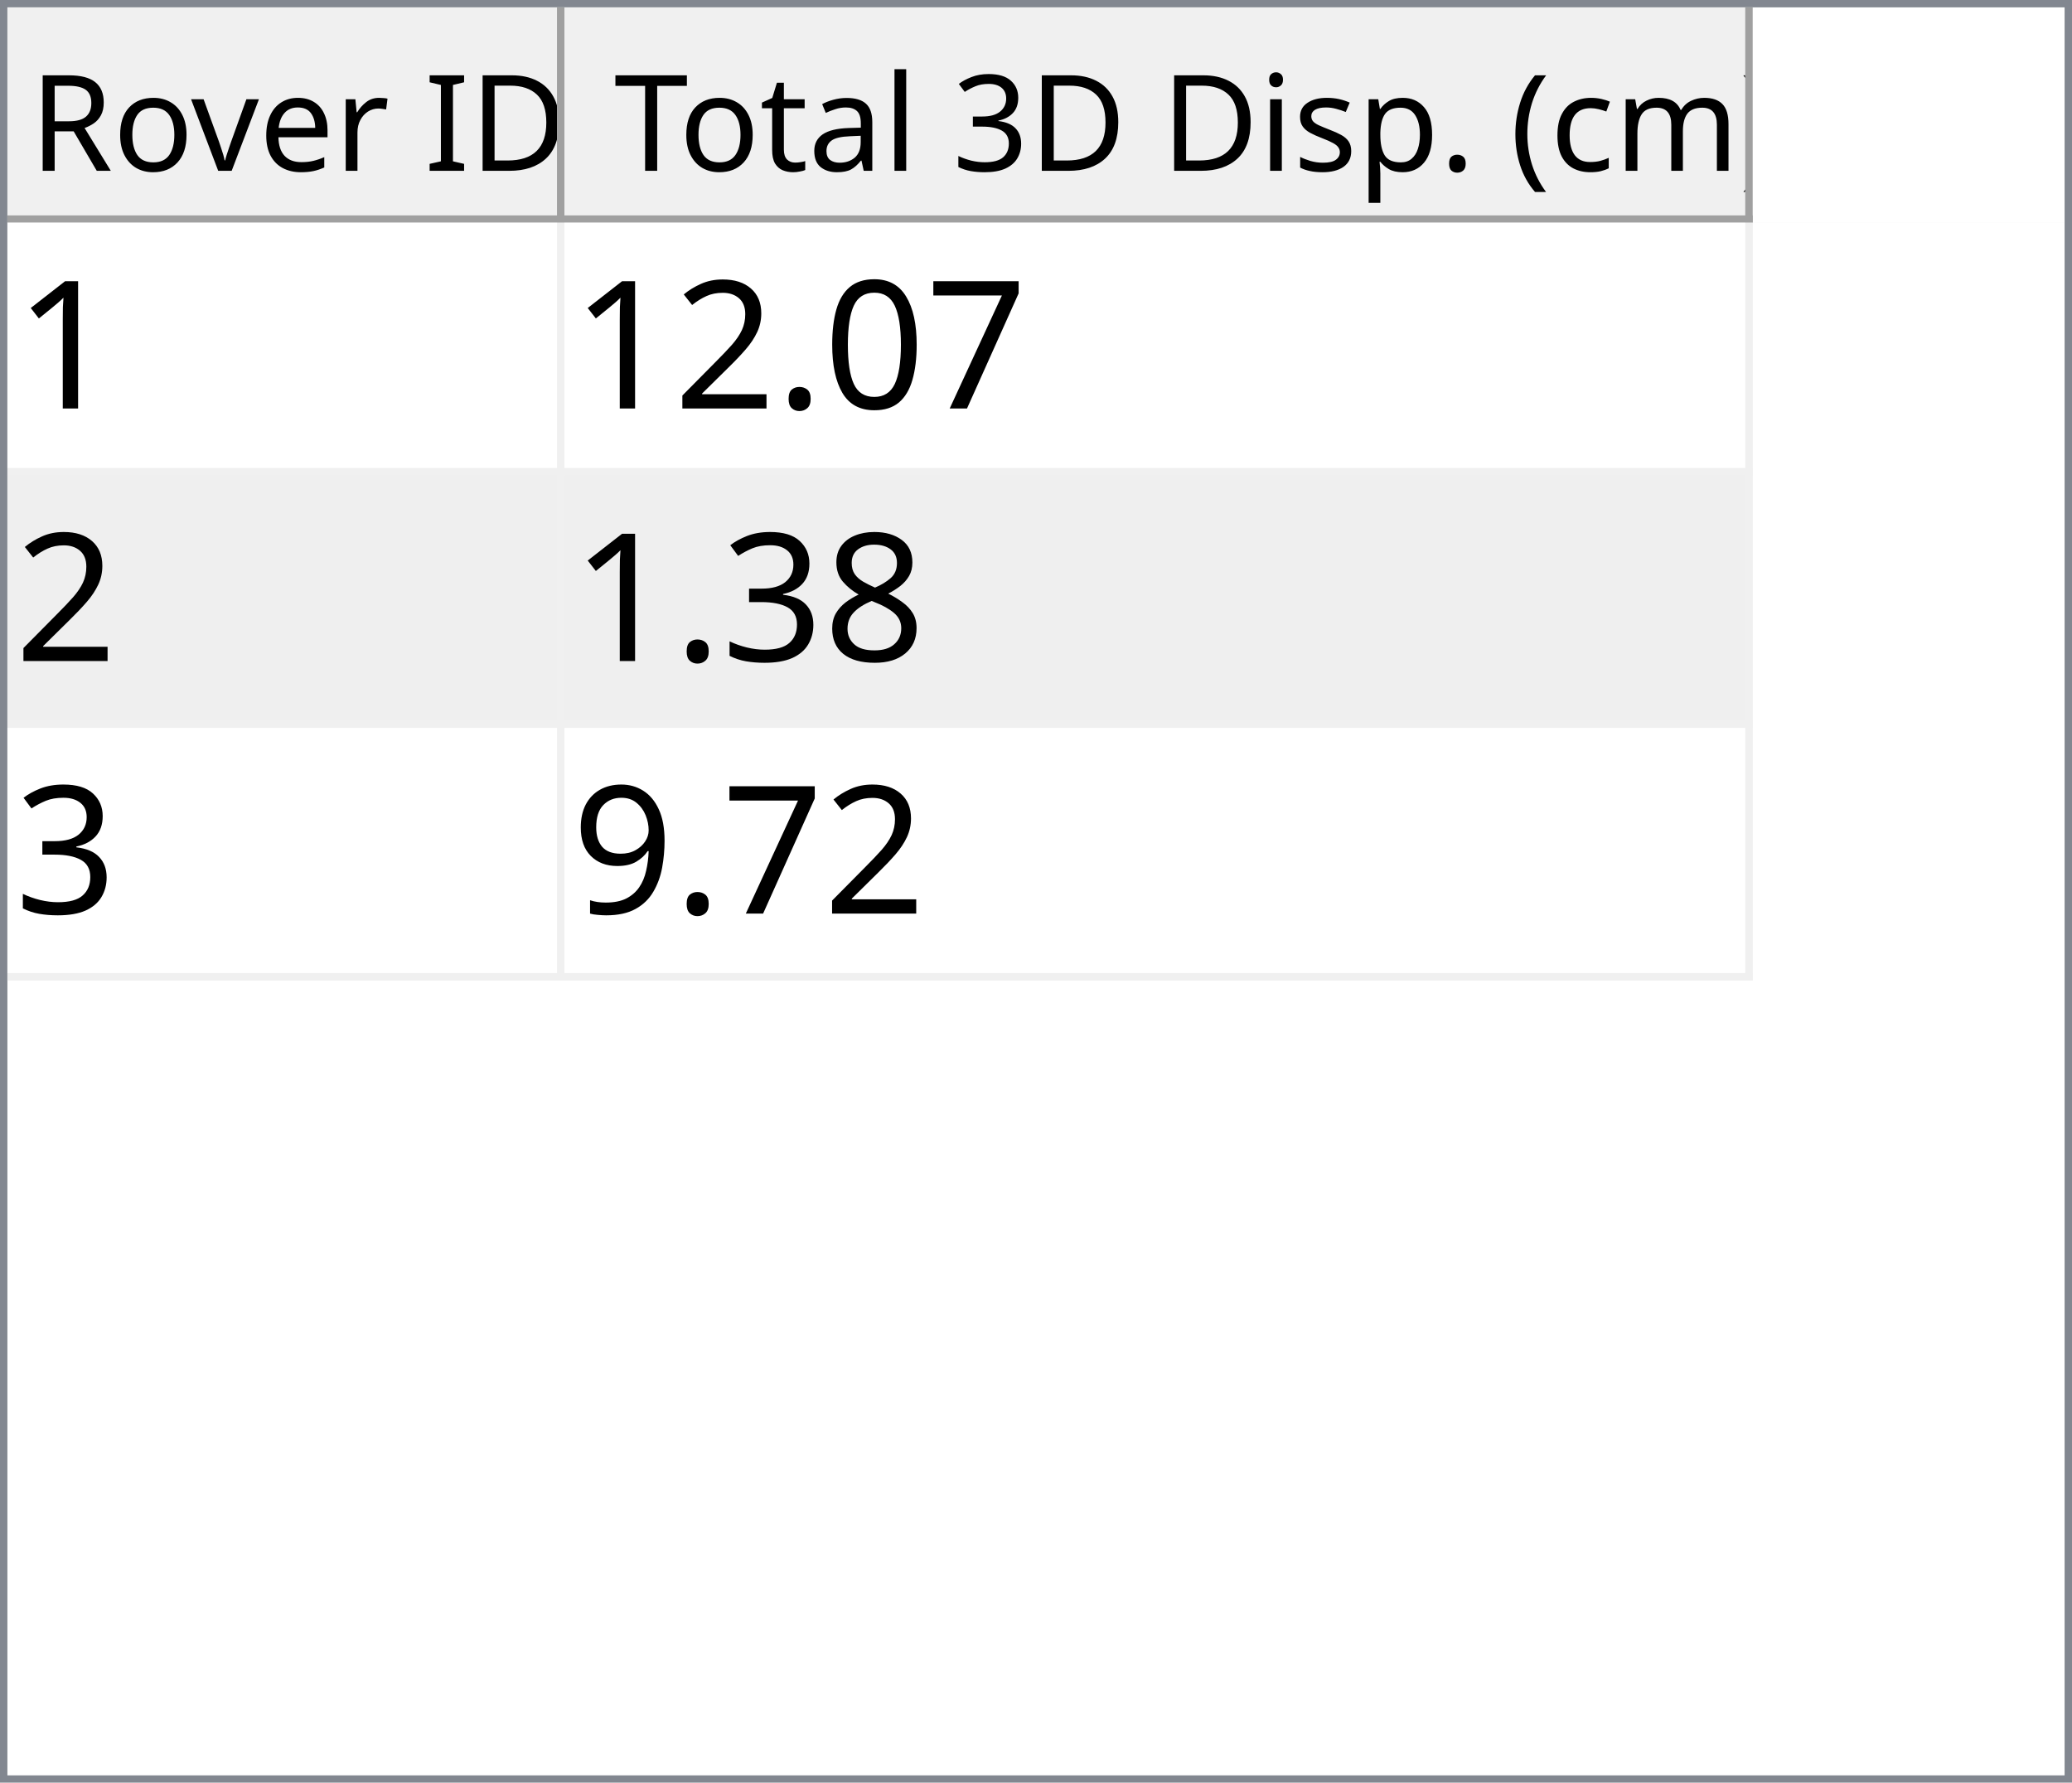
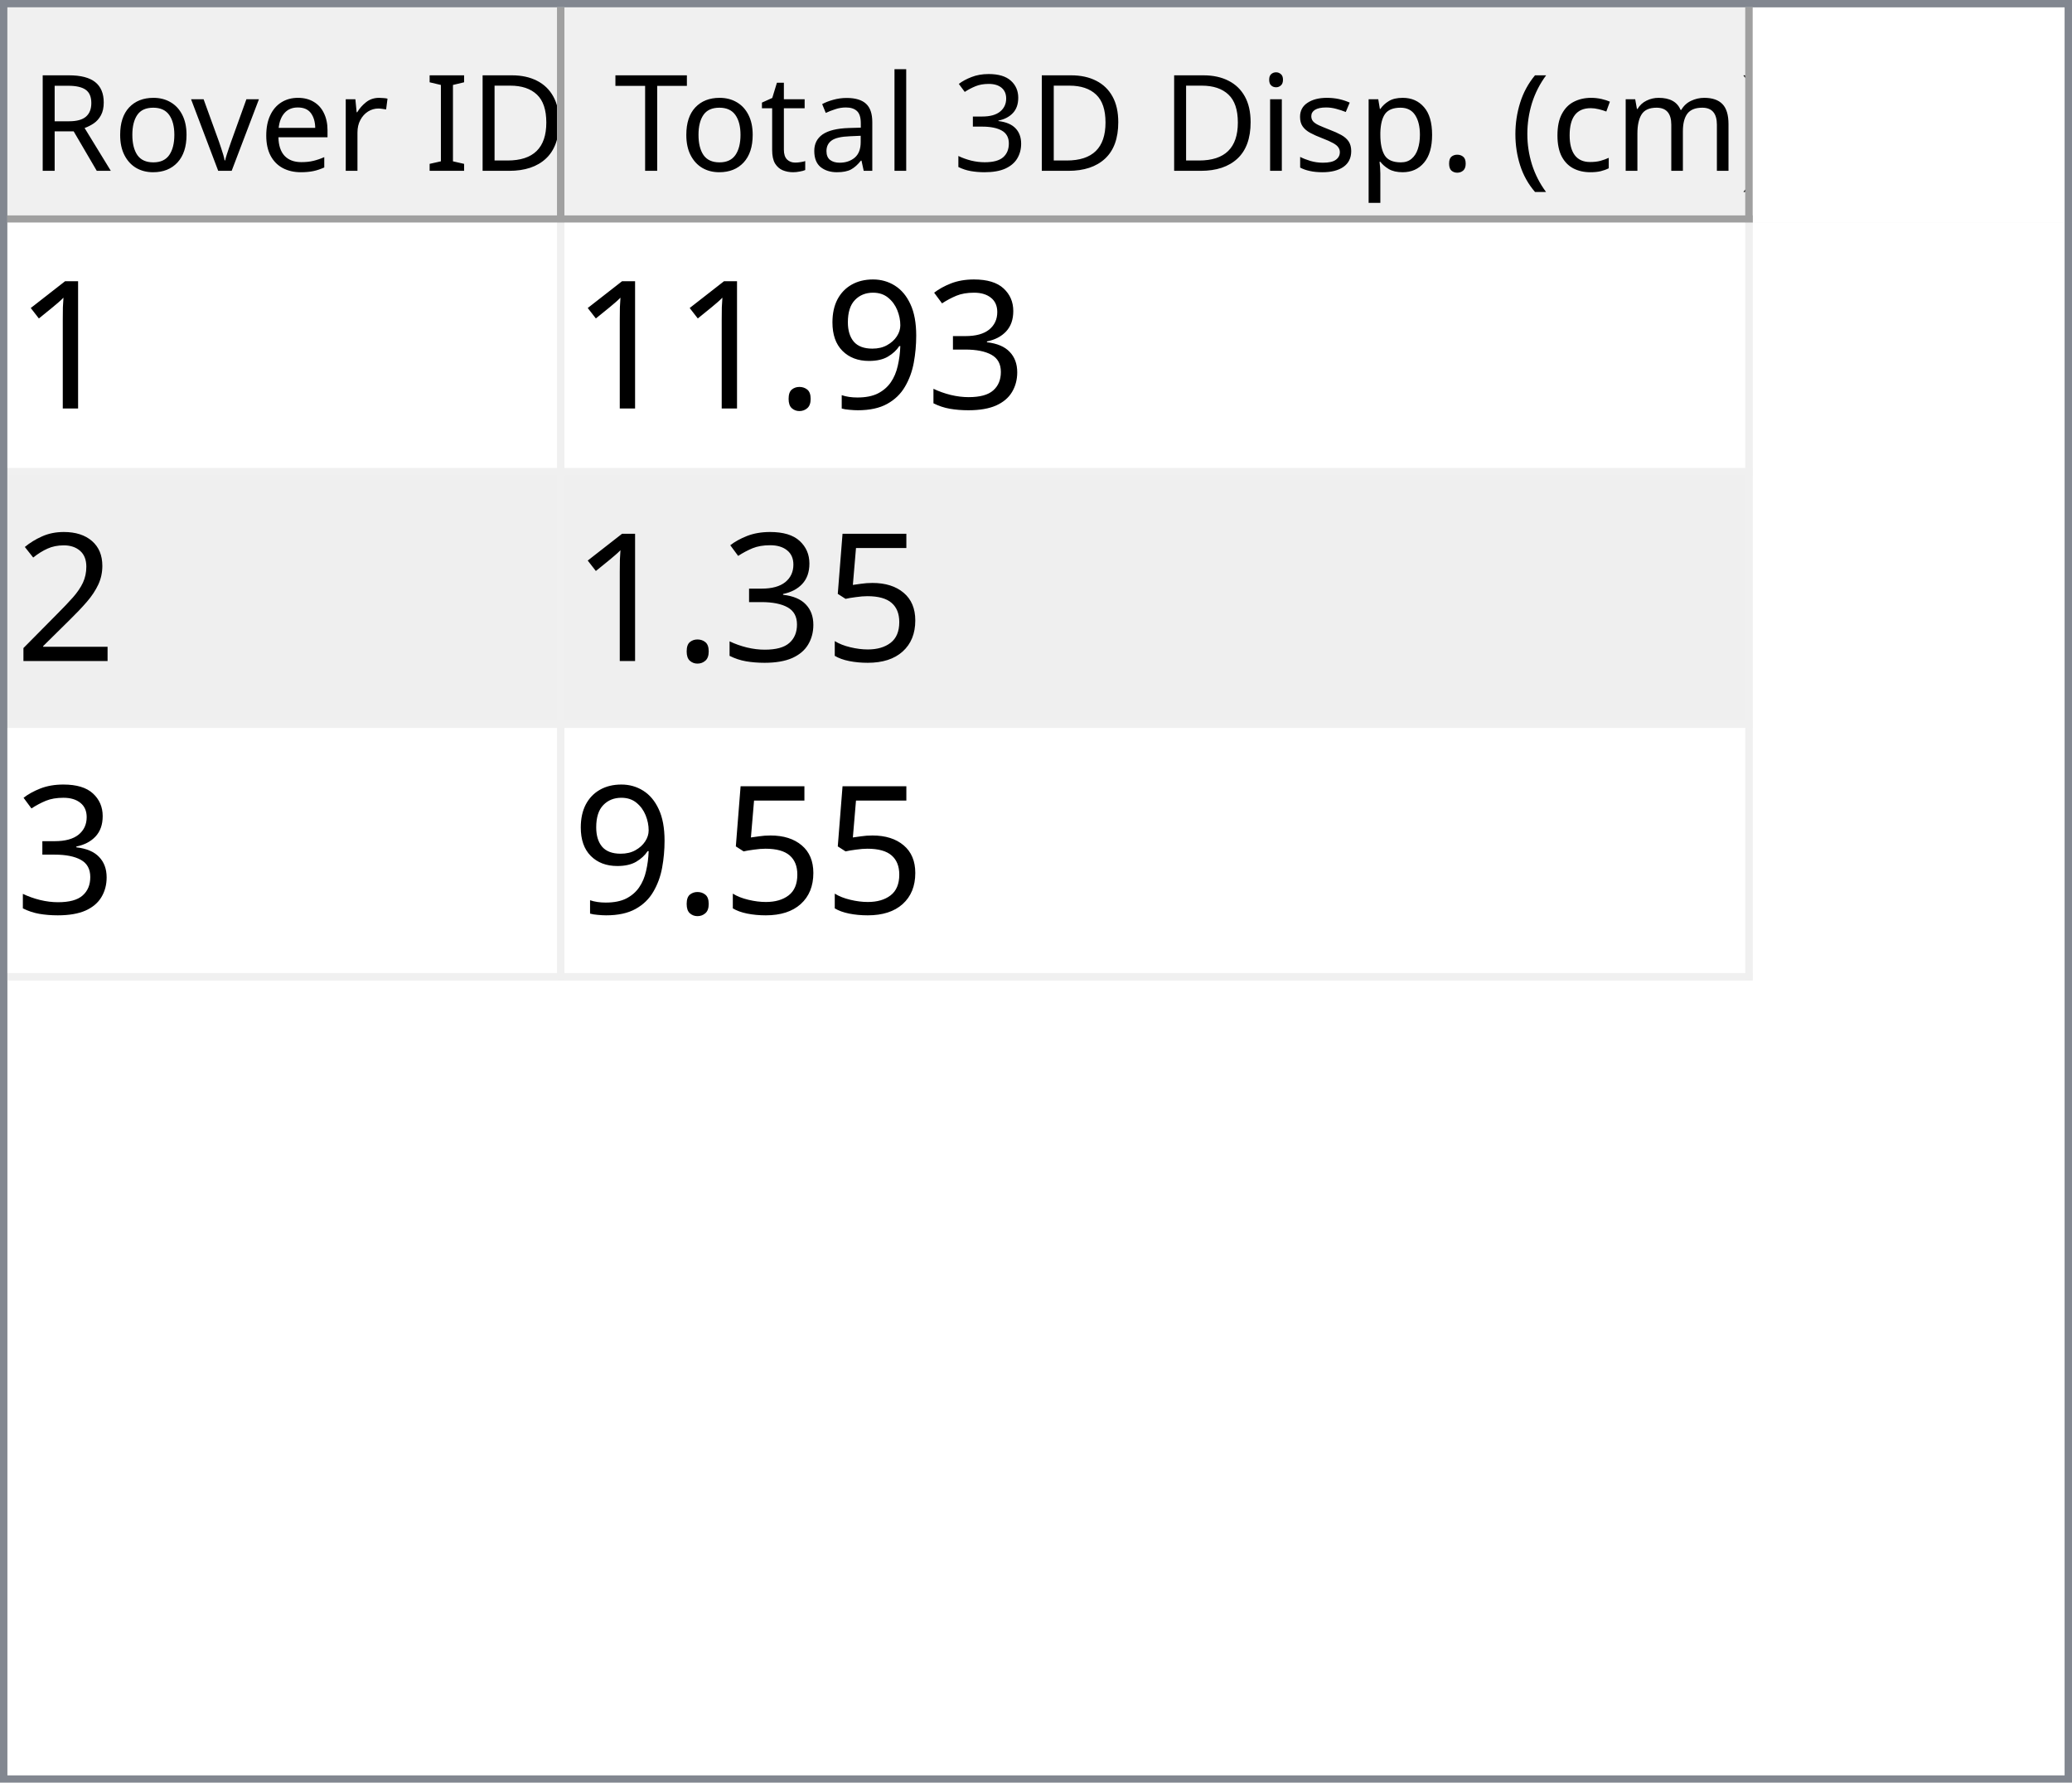
<svg xmlns="http://www.w3.org/2000/svg" style="fill-opacity:1; color-rendering:auto; color-interpolation:auto; text-rendering:auto; stroke:black; stroke-linecap:square; stroke-miterlimit:10; shape-rendering:auto; stroke-opacity:1; fill:black; stroke-dasharray:none; font-weight:normal; stroke-width:1; font-family:'Dialog'; font-style:normal; stroke-linejoin:miter; font-size:12px; stroke-dashoffset:0; image-rendering:auto;" width="279" height="240">
  <defs id="genericDefs" />
  <g>
    <defs id="defs1">
      <clipPath clipPathUnits="userSpaceOnUse" id="clipPath1">
        <path d="M0 0 L279 0 L279 240 L0 240 L0 0 Z" />
      </clipPath>
      <clipPath clipPathUnits="userSpaceOnUse" id="clipPath2">
        <path d="M0 0 L0 240 L279 240 L279 0 Z" />
      </clipPath>
      <clipPath clipPathUnits="userSpaceOnUse" id="clipPath3">
        <path d="M0 0 L0 29 L277 29 L277 0 Z" />
      </clipPath>
      <clipPath clipPathUnits="userSpaceOnUse" id="clipPath4">
        <path d="M0 0 L0 29 L75 29 L75 0 Z" />
      </clipPath>
      <clipPath clipPathUnits="userSpaceOnUse" id="clipPath5">
        <path d="M1 1 L1 28 L74 28 L74 1 Z" />
      </clipPath>
      <clipPath clipPathUnits="userSpaceOnUse" id="clipPath6">
        <path d="M0 0 L0 27 L73 27 L73 0 Z" />
      </clipPath>
      <clipPath clipPathUnits="userSpaceOnUse" id="clipPath7">
        <path d="M-0.5 -0.5 L-0.5 28.5 L74.5 28.5 L74.5 -0.5 Z" />
      </clipPath>
      <clipPath clipPathUnits="userSpaceOnUse" id="clipPath8">
        <path d="M0 0 L0 29 L160 29 L160 0 Z" />
      </clipPath>
      <clipPath clipPathUnits="userSpaceOnUse" id="clipPath9">
        <path d="M1 1 L1 28 L159 28 L159 1 Z" />
      </clipPath>
      <clipPath clipPathUnits="userSpaceOnUse" id="clipPath10">
        <path d="M0 0 L0 27 L158 27 L158 0 Z" />
      </clipPath>
      <clipPath clipPathUnits="userSpaceOnUse" id="clipPath11">
        <path d="M-0.5 -0.5 L-0.5 28.5 L159.5 28.5 L159.5 -0.5 Z" />
      </clipPath>
      <clipPath clipPathUnits="userSpaceOnUse" id="clipPath12">
        <path d="M0 0 L0 209 L277 209 L277 0 Z" />
      </clipPath>
      <clipPath clipPathUnits="userSpaceOnUse" id="clipPath13">
        <path d="M0 0 L0 102 L235 102 L235 0 Z" />
      </clipPath>
      <clipPath clipPathUnits="userSpaceOnUse" id="clipPath14">
        <path d="M-0.5 -0.5 L-0.5 101.5 L234.5 101.5 L234.5 -0.5 Z" />
      </clipPath>
      <clipPath clipPathUnits="userSpaceOnUse" id="clipPath15">
        <path d="M0 0 L0 33 L74 33 L74 0 Z" />
      </clipPath>
      <clipPath clipPathUnits="userSpaceOnUse" id="clipPath16">
        <path d="M0 0 L0 33 L159 33 L159 0 Z" />
      </clipPath>
      <font horiz-adv-x="64.551" id="font1">
        <font-face ascent="107.91" descent="25.098" units-per-em="100" style="font-style:normal; font-family:Segoe UI; font-weight:normal;" />
        <missing-glyph horiz-adv-x="64.551" d="M8.109 0 L8.109 68.266 L56.453 68.266 L56.453 0 L8.109 0 ZM15.328 7.234 L49.219 7.234 L49.219 61.031 L15.328 61.031 L15.328 7.234 Z" />
        <glyph unicode="D" horiz-adv-x="70.117" d="M9.188 0 L9.188 70.016 L28.516 70.016 Q65.531 70.016 65.531 35.891 Q65.531 19.672 55.25 9.836 Q44.969 0 27.734 0 L9.188 0 ZM17.391 62.594 L17.391 7.422 L27.828 7.422 Q41.609 7.422 49.273 14.797 Q56.938 22.172 56.938 35.688 Q56.938 62.594 28.328 62.594 L17.391 62.594 Z" />
        <glyph unicode="I" horiz-adv-x="26.611" d="M17.391 0 L9.188 0 L9.188 70.016 L17.391 70.016 L17.391 0 Z" />
        <glyph unicode=" " horiz-adv-x="27.393" d="" />
        <glyph unicode="r" horiz-adv-x="34.766" d="M34.188 41.891 Q32.078 43.5 28.125 43.5 Q23 43.5 19.555 38.672 Q16.109 33.844 16.109 25.484 L16.109 0 L8.109 0 L8.109 50 L16.109 50 L16.109 39.703 L16.312 39.703 Q18.016 44.969 21.531 47.922 Q25.047 50.875 29.391 50.875 Q32.516 50.875 34.188 50.203 L34.188 41.891 Z" />
        <glyph unicode="e" horiz-adv-x="52.295" d="M48.297 23 L12.984 23 Q13.188 14.656 17.484 10.109 Q21.781 5.562 29.297 5.562 Q37.75 5.562 44.828 11.141 L44.828 3.609 Q38.234 -1.172 27.391 -1.172 Q16.797 -1.172 10.742 5.641 Q4.688 12.453 4.688 24.812 Q4.688 36.469 11.305 43.82 Q17.922 51.172 27.734 51.172 Q37.547 51.172 42.922 44.828 Q48.297 38.484 48.297 27.203 L48.297 23 ZM40.094 29.781 Q40.047 36.719 36.75 40.578 Q33.453 44.438 27.594 44.438 Q21.922 44.438 17.969 40.383 Q14.016 36.328 13.094 29.781 L40.094 29.781 Z" />
        <glyph unicode="v" horiz-adv-x="47.9" d="M47.406 50 L27.484 0 L19.625 0 L0.688 50 L9.469 50 L22.172 13.672 Q23.578 9.672 23.922 6.688 L24.125 6.688 Q24.609 10.453 25.688 13.484 L38.969 50 L47.406 50 Z" />
        <glyph unicode="o" horiz-adv-x="58.594" d="M29 -1.172 Q17.922 -1.172 11.305 5.836 Q4.688 12.844 4.688 24.422 Q4.688 37.016 11.57 44.094 Q18.453 51.172 30.172 51.172 Q41.359 51.172 47.633 44.289 Q53.906 37.406 53.906 25.203 Q53.906 13.234 47.141 6.031 Q40.375 -1.172 29 -1.172 ZM29.594 44.438 Q21.875 44.438 17.383 39.188 Q12.891 33.938 12.891 24.703 Q12.891 15.828 17.43 10.695 Q21.969 5.562 29.594 5.562 Q37.359 5.562 41.531 10.594 Q45.703 15.625 45.703 24.906 Q45.703 34.281 41.531 39.359 Q37.359 44.438 29.594 44.438 Z" />
        <glyph unicode="R" horiz-adv-x="59.814" d="M59.375 0 L49.609 0 L37.891 19.625 Q36.281 22.359 34.766 24.289 Q33.25 26.219 31.664 27.438 Q30.078 28.656 28.25 29.219 Q26.422 29.781 24.125 29.781 L17.391 29.781 L17.391 0 L9.188 0 L9.188 70.016 L30.078 70.016 Q34.672 70.016 38.555 68.867 Q42.438 67.719 45.289 65.375 Q48.141 63.031 49.758 59.547 Q51.375 56.062 51.375 51.375 Q51.375 47.703 50.273 44.656 Q49.172 41.609 47.148 39.211 Q45.125 36.812 42.266 35.133 Q39.406 33.453 35.844 32.516 L35.844 32.328 Q37.594 31.547 38.891 30.547 Q40.188 29.547 41.359 28.18 Q42.531 26.812 43.68 25.078 Q44.828 23.344 46.234 21.047 L59.375 0 ZM17.391 62.594 L17.391 37.203 L28.516 37.203 Q31.594 37.203 34.203 38.133 Q36.812 39.062 38.719 40.797 Q40.625 42.531 41.703 45.047 Q42.781 47.562 42.781 50.688 Q42.781 56.297 39.141 59.445 Q35.5 62.594 28.609 62.594 L17.391 62.594 Z" />
        <glyph unicode=")" horiz-adv-x="30.176" d="M8.297 -15.922 L1.172 -15.922 Q16.406 2.344 16.406 26.812 Q16.406 51.469 1.078 70.016 L8.297 70.016 Q23.531 52.156 23.531 26.703 Q23.531 1.375 8.297 -15.922 Z" />
        <glyph unicode="m" horiz-adv-x="86.133" d="M79.109 0 L71.094 0 L71.094 28.719 Q71.094 37.016 68.531 40.727 Q65.969 44.438 59.906 44.438 Q54.781 44.438 51.195 39.75 Q47.609 35.062 47.609 28.516 L47.609 0 L39.594 0 L39.594 29.688 Q39.594 44.438 28.219 44.438 Q22.953 44.438 19.531 40.016 Q16.109 35.594 16.109 28.516 L16.109 0 L8.109 0 L8.109 50 L16.109 50 L16.109 42.094 L16.312 42.094 Q21.625 51.172 31.844 51.172 Q36.969 51.172 40.773 48.312 Q44.578 45.453 46 40.828 Q51.562 51.172 62.594 51.172 Q79.109 51.172 79.109 30.812 L79.109 0 Z" />
        <glyph unicode="c" horiz-adv-x="46.191" d="M42.188 2.297 Q36.422 -1.172 28.516 -1.172 Q17.828 -1.172 11.258 5.789 Q4.688 12.75 4.688 23.828 Q4.688 36.188 11.766 43.68 Q18.844 51.172 30.672 51.172 Q37.25 51.172 42.281 48.734 L42.281 40.531 Q36.719 44.438 30.375 44.438 Q22.703 44.438 17.797 38.945 Q12.891 33.453 12.891 24.516 Q12.891 15.719 17.508 10.641 Q22.125 5.562 29.891 5.562 Q36.422 5.562 42.188 9.906 L42.188 2.297 Z" />
        <glyph unicode="(" horiz-adv-x="30.176" d="M29.109 -15.922 L21.969 -15.922 Q6.844 1.375 6.844 26.703 Q6.844 52.156 21.969 70.016 L29.203 70.016 Q13.875 51.469 13.875 26.812 Q13.875 2.344 29.109 -15.922 Z" />
        <glyph unicode="." horiz-adv-x="21.68" d="M10.891 -1.078 Q8.641 -1.078 7.055 0.539 Q5.469 2.156 5.469 4.391 Q5.469 6.641 7.055 8.273 Q8.641 9.906 10.891 9.906 Q13.188 9.906 14.797 8.273 Q16.406 6.641 16.406 4.391 Q16.406 2.156 14.797 0.539 Q13.188 -1.078 10.891 -1.078 Z" />
        <glyph unicode="p" horiz-adv-x="58.789" d="M16.312 7.234 L16.109 7.234 L16.109 -23 L8.109 -23 L8.109 50 L16.109 50 L16.109 41.219 L16.312 41.219 Q22.219 51.172 33.594 51.172 Q43.266 51.172 48.688 44.461 Q54.109 37.75 54.109 26.469 Q54.109 13.922 48 6.375 Q41.891 -1.172 31.297 -1.172 Q21.578 -1.172 16.312 7.234 ZM16.109 27.391 L16.109 20.406 Q16.109 14.203 20.141 9.883 Q24.172 5.562 30.375 5.562 Q37.641 5.562 41.773 11.133 Q45.906 16.703 45.906 26.609 Q45.906 34.969 42.047 39.703 Q38.188 44.438 31.594 44.438 Q24.609 44.438 20.359 39.578 Q16.109 34.719 16.109 27.391 Z" />
        <glyph unicode="s" horiz-adv-x="42.432" d="M5.078 1.812 L5.078 10.406 Q11.625 5.562 19.484 5.562 Q30.031 5.562 30.031 12.594 Q30.031 14.594 29.125 15.992 Q28.219 17.391 26.68 18.461 Q25.141 19.531 23.07 20.383 Q21 21.234 18.609 22.172 Q15.281 23.484 12.766 24.828 Q10.25 26.172 8.57 27.859 Q6.891 29.547 6.031 31.695 Q5.172 33.844 5.172 36.719 Q5.172 40.234 6.789 42.945 Q8.406 45.656 11.086 47.484 Q13.766 49.312 17.211 50.242 Q20.656 51.172 24.312 51.172 Q30.812 51.172 35.938 48.922 L35.938 40.828 Q30.422 44.438 23.25 44.438 Q21 44.438 19.195 43.922 Q17.391 43.406 16.094 42.477 Q14.797 41.547 14.086 40.258 Q13.375 38.969 13.375 37.406 Q13.375 35.453 14.086 34.133 Q14.797 32.812 16.164 31.789 Q17.531 30.766 19.484 29.938 Q21.438 29.109 23.922 28.125 Q27.25 26.859 29.883 25.516 Q32.516 24.172 34.375 22.484 Q36.234 20.797 37.234 18.602 Q38.234 16.406 38.234 13.375 Q38.234 9.672 36.602 6.938 Q34.969 4.203 32.234 2.398 Q29.5 0.594 25.93 -0.289 Q22.359 -1.172 18.453 -1.172 Q10.75 -1.172 5.078 1.812 Z" />
        <glyph unicode="i" horiz-adv-x="24.219" d="M12.203 62.703 Q10.062 62.703 8.547 64.164 Q7.031 65.625 7.031 67.875 Q7.031 70.125 8.547 71.609 Q10.062 73.094 12.203 73.094 Q14.406 73.094 15.945 71.609 Q17.484 70.125 17.484 67.875 Q17.484 65.719 15.945 64.211 Q14.406 62.703 12.203 62.703 ZM16.109 0 L8.109 0 L8.109 50 L16.109 50 L16.109 0 Z" />
        <glyph unicode="3" horiz-adv-x="53.906" d="M46.531 19.828 Q46.531 15.094 44.75 11.211 Q42.969 7.328 39.719 4.57 Q36.469 1.812 31.93 0.297 Q27.391 -1.219 21.922 -1.219 Q11.922 -1.219 6 2.594 L6 11.188 Q13.094 5.609 22.219 5.609 Q25.875 5.609 28.828 6.539 Q31.781 7.469 33.906 9.227 Q36.031 10.984 37.18 13.477 Q38.328 15.969 38.328 19.094 Q38.328 32.812 18.797 32.812 L12.984 32.812 L12.984 39.594 L18.5 39.594 Q35.797 39.594 35.797 52.484 Q35.797 64.406 22.609 64.406 Q15.188 64.406 8.688 59.422 L8.688 67.188 Q15.375 71.188 24.609 71.188 Q29 71.188 32.57 69.969 Q36.141 68.75 38.68 66.555 Q41.219 64.359 42.609 61.281 Q44 58.203 44 54.5 Q44 40.672 30.031 36.719 L30.031 36.531 Q33.594 36.141 36.625 34.797 Q39.656 33.453 41.852 31.305 Q44.047 29.156 45.289 26.25 Q46.531 23.344 46.531 19.828 Z" />
        <glyph unicode="l" horiz-adv-x="24.219" d="M16.109 0 L8.109 0 L8.109 74.031 L16.109 74.031 L16.109 0 Z" />
        <glyph unicode="a" horiz-adv-x="50.879" d="M43.891 0 L35.891 0 L35.891 7.812 L35.688 7.812 Q30.469 -1.172 20.312 -1.172 Q12.844 -1.172 8.617 2.781 Q4.391 6.734 4.391 13.281 Q4.391 27.297 20.906 29.594 L35.891 31.688 Q35.891 44.438 25.594 44.438 Q16.547 44.438 9.281 38.281 L9.281 46.484 Q16.656 51.172 26.266 51.172 Q43.891 51.172 43.891 32.516 L43.891 0 ZM35.891 25.297 L23.828 23.641 Q18.266 22.859 15.43 20.875 Q12.594 18.891 12.594 13.875 Q12.594 10.203 15.211 7.883 Q17.828 5.562 22.172 5.562 Q28.125 5.562 32.008 9.742 Q35.891 13.922 35.891 20.312 L35.891 25.297 Z" />
        <glyph unicode="t" horiz-adv-x="33.887" d="M31.297 0.484 Q28.469 -1.078 23.828 -1.078 Q10.688 -1.078 10.688 13.578 L10.688 43.172 L2.094 43.172 L2.094 50 L10.688 50 L10.688 62.203 L18.703 64.797 L18.703 50 L31.297 50 L31.297 43.172 L18.703 43.172 L18.703 14.984 Q18.703 9.969 20.414 7.82 Q22.125 5.672 26.078 5.672 Q29.109 5.672 31.297 7.328 L31.297 0.484 Z" />
        <glyph unicode="T" horiz-adv-x="52.393" d="M50.594 62.594 L30.375 62.594 L30.375 0 L22.172 0 L22.172 62.594 L2 62.594 L2 70.016 L50.594 70.016 L50.594 62.594 Z" />
      </font>
      <font horiz-adv-x="75.0" id="font2">
        <font-face ascent="100.537" descent="21.973" units-per-em="100" style="font-style:normal; font-family:sans-serif; font-weight:normal;" />
        <missing-glyph horiz-adv-x="75.0" d="M12.5 0 L12.5 62.5 L62.5 62.5 L62.5 0 L12.5 0 ZM14.062 1.562 L60.938 1.562 L60.938 60.938 L14.062 60.938 L14.062 1.562 Z" />
        <glyph unicode="1" horiz-adv-x="55.615" d="M37.25 0 L28.469 0 L28.469 56 Q25.297 52.984 20.141 49.953 Q14.984 46.922 10.891 45.406 L10.891 53.906 Q18.266 57.375 23.781 62.305 Q29.297 67.234 31.594 71.875 L37.25 71.875 L37.25 0 Z" />
-         <glyph unicode="7" horiz-adv-x="55.615" d="M4.734 62.203 L4.734 70.656 L51.078 70.656 L51.078 63.812 Q44.234 56.547 37.523 44.484 Q30.812 32.422 27.156 19.672 Q24.516 10.688 23.781 0 L14.75 0 Q14.891 8.453 18.062 20.414 Q21.234 32.375 27.172 43.484 Q33.109 54.594 39.797 62.203 L4.734 62.203 Z" />
-         <glyph unicode="0" horiz-adv-x="55.615" d="M4.156 35.297 Q4.156 48 6.766 55.742 Q9.375 63.484 14.523 67.68 Q19.672 71.875 27.484 71.875 Q33.25 71.875 37.594 69.555 Q41.938 67.234 44.773 62.867 Q47.609 58.5 49.219 52.227 Q50.828 45.953 50.828 35.297 Q50.828 22.703 48.242 14.969 Q45.656 7.234 40.508 3.008 Q35.359 -1.219 27.484 -1.219 Q17.141 -1.219 11.234 6.203 Q4.156 15.141 4.156 35.297 ZM13.188 35.297 Q13.188 17.672 17.312 11.836 Q21.438 6 27.484 6 Q33.547 6 37.672 11.859 Q41.797 17.719 41.797 35.297 Q41.797 52.984 37.672 58.789 Q33.547 64.594 27.391 64.594 Q21.344 64.594 17.719 59.469 Q13.188 52.938 13.188 35.297 Z" />
+         <glyph unicode="3" horiz-adv-x="55.615" d="M4.203 18.891 L12.984 20.062 Q14.5 12.594 18.141 9.297 Q21.781 6 27 6 Q33.203 6 37.477 10.297 Q41.75 14.594 41.75 20.953 Q41.75 27 37.797 30.93 Q33.844 34.859 27.734 34.859 Q25.25 34.859 21.531 33.891 L22.516 41.609 Q23.391 41.5 23.922 41.5 Q29.547 41.5 34.039 44.43 Q38.531 47.359 38.531 53.469 Q38.531 58.297 35.258 61.477 Q31.984 64.656 26.812 64.656 Q21.688 64.656 18.266 61.43 Q14.844 58.203 13.875 51.766 L5.078 53.328 Q6.688 62.156 12.398 67.016 Q18.109 71.875 26.609 71.875 Q32.469 71.875 37.398 69.359 Q42.328 66.844 44.945 62.5 Q47.562 58.156 47.562 53.266 Q47.562 48.641 45.07 44.828 Q42.578 41.016 37.703 38.766 Q44.047 37.312 47.562 32.695 Q51.078 28.078 51.078 21.141 Q51.078 11.766 44.242 5.25 Q37.406 -1.266 26.953 -1.266 Q17.531 -1.266 11.305 4.352 Q5.078 9.969 4.203 18.891 Z" />
+         <glyph unicode="9" horiz-adv-x="55.615" d="M5.469 16.547 L13.922 17.328 Q14.984 11.375 18.016 8.688 Q21.047 6 25.781 6 Q29.828 6 32.883 7.859 Q35.938 9.719 37.891 12.82 Q39.844 15.922 41.164 21.195 Q42.484 26.469 42.484 31.938 Q42.484 32.516 42.438 33.688 Q39.797 29.5 35.234 26.883 Q30.672 24.266 25.344 24.266 Q16.453 24.266 10.305 30.711 Q4.156 37.156 4.156 47.703 Q4.156 58.594 10.578 65.234 Q17 71.875 26.656 71.875 Q33.641 71.875 39.43 68.117 Q45.219 64.359 48.219 57.398 Q51.219 50.438 51.219 37.25 Q51.219 23.531 48.242 15.406 Q45.266 7.281 39.383 3.031 Q33.5 -1.219 25.594 -1.219 Q17.188 -1.219 11.867 3.445 Q6.547 8.109 5.469 16.547 ZM41.453 48.141 Q41.453 55.719 37.43 60.156 Q33.406 64.594 27.734 64.594 Q21.875 64.594 17.531 59.812 Q13.188 55.031 13.188 47.406 Q13.188 40.578 17.312 36.305 Q21.438 32.031 27.484 32.031 Q33.594 32.031 37.523 36.305 Q41.453 40.578 41.453 48.141 Z" />
        <glyph unicode="." horiz-adv-x="27.783" d="M9.078 0 L9.078 10.016 L19.094 10.016 L19.094 0 L9.078 0 Z" />
        <glyph unicode="2" horiz-adv-x="55.615" d="M50.344 8.453 L50.344 0 L3.031 0 Q2.938 3.172 4.047 6.109 Q5.859 10.938 9.836 15.625 Q13.812 20.312 21.344 26.469 Q33.016 36.031 37.117 41.625 Q41.219 47.219 41.219 52.203 Q41.219 57.422 37.477 61.008 Q33.734 64.594 27.734 64.594 Q21.391 64.594 17.578 60.789 Q13.766 56.984 13.719 50.25 L4.688 51.172 Q5.609 61.281 11.664 66.578 Q17.719 71.875 27.938 71.875 Q38.234 71.875 44.242 66.164 Q50.25 60.453 50.25 52 Q50.25 47.703 48.492 43.555 Q46.734 39.406 42.656 34.812 Q38.578 30.219 29.109 22.219 Q21.188 15.578 18.945 13.211 Q16.703 10.844 15.234 8.453 L50.344 8.453 Z" />
-         <glyph unicode="8" horiz-adv-x="55.615" d="M17.672 38.812 Q12.203 40.828 9.57 44.539 Q6.938 48.25 6.938 53.422 Q6.938 61.234 12.555 66.555 Q18.172 71.875 27.484 71.875 Q36.859 71.875 42.578 66.43 Q48.297 60.984 48.297 53.172 Q48.297 48.188 45.68 44.508 Q43.062 40.828 37.75 38.812 Q44.344 36.672 47.781 31.883 Q51.219 27.094 51.219 20.453 Q51.219 11.281 44.727 5.031 Q38.234 -1.219 27.641 -1.219 Q17.047 -1.219 10.547 5.055 Q4.047 11.328 4.047 20.703 Q4.047 27.688 7.594 32.398 Q11.141 37.109 17.672 38.812 ZM15.922 53.719 Q15.922 48.641 19.195 45.414 Q22.469 42.188 27.688 42.188 Q32.766 42.188 36.016 45.383 Q39.266 48.578 39.266 53.219 Q39.266 58.062 35.914 61.359 Q32.562 64.656 27.594 64.656 Q22.562 64.656 19.242 61.43 Q15.922 58.203 15.922 53.719 ZM13.094 20.656 Q13.094 16.891 14.875 13.375 Q16.656 9.859 20.172 7.93 Q23.688 6 27.734 6 Q34.031 6 38.133 10.055 Q42.234 14.109 42.234 20.359 Q42.234 26.703 38.016 30.859 Q33.797 35.016 27.438 35.016 Q21.234 35.016 17.164 30.914 Q13.094 26.812 13.094 20.656 Z" />
-         <glyph unicode="3" horiz-adv-x="55.615" d="M4.203 18.891 L12.984 20.062 Q14.5 12.594 18.141 9.297 Q21.781 6 27 6 Q33.203 6 37.477 10.297 Q41.75 14.594 41.75 20.953 Q41.75 27 37.797 30.93 Q33.844 34.859 27.734 34.859 Q25.25 34.859 21.531 33.891 L22.516 41.609 Q23.391 41.5 23.922 41.5 Q29.547 41.5 34.039 44.43 Q38.531 47.359 38.531 53.469 Q38.531 58.297 35.258 61.477 Q31.984 64.656 26.812 64.656 Q21.688 64.656 18.266 61.43 Q14.844 58.203 13.875 51.766 L5.078 53.328 Q6.688 62.156 12.398 67.016 Q18.109 71.875 26.609 71.875 Q32.469 71.875 37.398 69.359 Q42.328 66.844 44.945 62.5 Q47.562 58.156 47.562 53.266 Q47.562 48.641 45.07 44.828 Q42.578 41.016 37.703 38.766 Q44.047 37.312 47.562 32.695 Q51.078 28.078 51.078 21.141 Q51.078 11.766 44.242 5.25 Q37.406 -1.266 26.953 -1.266 Q17.531 -1.266 11.305 4.352 Q5.078 9.969 4.203 18.891 Z" />
-         <glyph unicode="9" horiz-adv-x="55.615" d="M5.469 16.547 L13.922 17.328 Q14.984 11.375 18.016 8.688 Q21.047 6 25.781 6 Q29.828 6 32.883 7.859 Q35.938 9.719 37.891 12.82 Q39.844 15.922 41.164 21.195 Q42.484 26.469 42.484 31.938 Q42.484 32.516 42.438 33.688 Q39.797 29.5 35.234 26.883 Q30.672 24.266 25.344 24.266 Q16.453 24.266 10.305 30.711 Q4.156 37.156 4.156 47.703 Q4.156 58.594 10.578 65.234 Q17 71.875 26.656 71.875 Q33.641 71.875 39.43 68.117 Q45.219 64.359 48.219 57.398 Q51.219 50.438 51.219 37.25 Q51.219 23.531 48.242 15.406 Q45.266 7.281 39.383 3.031 Q33.5 -1.219 25.594 -1.219 Q17.188 -1.219 11.867 3.445 Q6.547 8.109 5.469 16.547 ZM41.453 48.141 Q41.453 55.719 37.43 60.156 Q33.406 64.594 27.734 64.594 Q21.875 64.594 17.531 59.812 Q13.188 55.031 13.188 47.406 Q13.188 40.578 17.312 36.305 Q21.438 32.031 27.484 32.031 Q33.594 32.031 37.523 36.305 Q41.453 40.578 41.453 48.141 Z" />
+         <glyph unicode="5" horiz-adv-x="55.615" d="M4.156 18.75 L13.375 19.531 Q14.406 12.797 18.141 9.398 Q21.875 6 27.156 6 Q33.5 6 37.891 10.789 Q42.281 15.578 42.281 23.484 Q42.281 31 38.062 35.352 Q33.844 39.703 27 39.703 Q22.75 39.703 19.336 37.773 Q15.922 35.844 13.969 32.766 L5.719 33.844 L12.641 70.609 L48.25 70.609 L48.25 62.203 L19.672 62.203 L15.828 42.969 Q22.266 47.469 29.344 47.469 Q38.719 47.469 45.164 40.969 Q51.609 34.469 51.609 24.266 Q51.609 14.547 45.953 7.469 Q39.062 -1.219 27.156 -1.219 Q17.391 -1.219 11.211 4.25 Q5.031 9.719 4.156 18.75 Z" />
      </font>
    </defs>
    <g style="fill:white; stroke:white;">
      <rect x="0" y="0" width="279" style="clip-path:url(#clipPath1); stroke:none;" height="240" />
    </g>
    <g style="fill:white; text-rendering:optimizeSpeed; color-rendering:optimizeSpeed; image-rendering:optimizeSpeed; shape-rendering:crispEdges; stroke:white; color-interpolation:sRGB;">
      <rect x="0" width="279" height="240" y="0" style="stroke:none;" />
      <path style="stroke:none;" d="M0 240 L279 240 L279 0 L0 0 Z" />
    </g>
    <g style="fill:rgb(240,240,240); font-size:18px; font-family:'Segoe UI'; stroke:rgb(240,240,240);">
      <rect x="0" y="0" width="279" style="clip-path:url(#clipPath2); stroke:none;" height="240" />
    </g>
    <g style="fill:rgb(130,135,144); font-size:18px; font-family:'Segoe UI'; stroke:rgb(130,135,144);">
      <path d="M0 0 L279 0 L279 240 L0 240 L0 0 ZM1 1 L278 1 L278 239 L1 239 L1 1 Z" style="fill-rule:evenodd; clip-path:url(#clipPath2); stroke:none;" />
    </g>
    <g style="fill:white; font-size:18px; font-family:'Segoe UI'; stroke:white;" transform="translate(1,1)">
      <rect x="0" y="0" width="277" style="clip-path:url(#clipPath3); stroke:none;" height="29" />
    </g>
    <g style="fill:rgb(240,240,240); font-size:18px; font-family:'Segoe UI'; stroke:rgb(240,240,240);" transform="translate(1,1)">
      <rect x="0" y="0" width="75" style="clip-path:url(#clipPath4); stroke:none;" height="29" />
    </g>
    <g style="font-family:'Segoe UI'; font-size:18px;" transform="translate(2,2)">
      <text x="2" xml:space="preserve" y="21" style="clip-path:url(#clipPath6); stroke:none;">Rover ID</text>
    </g>
    <g transform="translate(1.5,1.5)" style="fill:rgb(160,160,160); font-size:18px; font-family:'Segoe UI'; stroke:rgb(160,160,160); stroke-linejoin:bevel;">
      <line x1="74" x2="74" y1="0" style="fill:none; clip-path:url(#clipPath7);" y2="28" />
    </g>
    <g transform="matrix(1,0,0,1,1,1) translate(0.5,0.5)" style="fill:rgb(160,160,160); font-size:18px; font-family:'Segoe UI'; stroke:rgb(160,160,160); stroke-linejoin:bevel;">
      <line x1="0" x2="74" y1="28" style="fill:none; clip-path:url(#clipPath7);" y2="28" />
    </g>
    <g style="fill:rgb(240,240,240); font-size:18px; font-family:'Segoe UI'; stroke:rgb(240,240,240);" transform="translate(76,1)">
      <rect x="0" y="0" width="160" style="clip-path:url(#clipPath8); stroke:none;" height="29" />
    </g>
    <g style="font-family:'Segoe UI'; font-size:18px;" transform="translate(77,2)">
      <text x="1" xml:space="preserve" y="21" style="clip-path:url(#clipPath10); stroke:none;"> Total 3D Disp. (cm)</text>
    </g>
    <g transform="translate(76.5,1.5)" style="fill:rgb(160,160,160); font-size:18px; font-family:'Segoe UI'; stroke:rgb(160,160,160); stroke-linejoin:bevel;">
      <line x1="159" x2="159" y1="0" style="fill:none; clip-path:url(#clipPath11);" y2="28" />
    </g>
    <g transform="matrix(1,0,0,1,76,1) translate(0.5,0.5)" style="fill:rgb(160,160,160); font-size:18px; font-family:'Segoe UI'; stroke:rgb(160,160,160); stroke-linejoin:bevel;">
      <line x1="0" x2="159" y1="28" style="fill:none; clip-path:url(#clipPath11);" y2="28" />
    </g>
    <g style="fill:white; font-size:18px; font-family:'Segoe UI'; stroke:white;" transform="translate(1,30)">
      <rect x="0" y="0" width="277" style="clip-path:url(#clipPath12); stroke:none;" height="209" />
    </g>
    <g style="fill:rgb(240,240,240); font-size:24px; font-family:sans-serif; stroke:rgb(240,240,240);" transform="translate(1,30)">
      <rect x="0" y="0" width="235" style="clip-path:url(#clipPath13); stroke:none;" height="102" />
      <line transform="translate(0.5,0.5)" x1="0" x2="234" y1="33" style="clip-path:url(#clipPath14); fill:none; stroke-linejoin:bevel;" y2="33" />
    </g>
    <g transform="matrix(1,0,0,1,1,30) translate(0.5,0.5)" style="fill:rgb(240,240,240); font-size:24px; font-family:sans-serif; stroke:rgb(240,240,240); stroke-linejoin:bevel;">
      <line x1="0" x2="234" y1="67" style="fill:none; clip-path:url(#clipPath14);" y2="67" />
    </g>
    <g transform="matrix(1,0,0,1,1,30) translate(0.5,0.5)" style="fill:rgb(240,240,240); font-size:24px; font-family:sans-serif; stroke:rgb(240,240,240); stroke-linejoin:bevel;">
      <line x1="0" x2="234" y1="101" style="fill:none; clip-path:url(#clipPath14);" y2="101" />
    </g>
    <g transform="matrix(1,0,0,1,1,30) translate(0.5,0.5)" style="fill:rgb(240,240,240); font-size:24px; font-family:sans-serif; stroke:rgb(240,240,240); stroke-linejoin:bevel;">
      <line x1="74" x2="74" y1="0" style="fill:none; clip-path:url(#clipPath14);" y2="101" />
    </g>
    <g transform="matrix(1,0,0,1,1,30) translate(0.5,0.5)" style="fill:rgb(240,240,240); font-size:24px; font-family:sans-serif; stroke:rgb(240,240,240); stroke-linejoin:bevel;">
      <line x1="234" x2="234" y1="0" style="fill:none; clip-path:url(#clipPath14);" y2="101" />
    </g>
    <g style="fill:white; font-size:24px; font-family:sans-serif; stroke:white;" transform="matrix(1,0,0,1,1,30)">
      <rect x="0" y="0" width="74" style="clip-path:url(#clipPath15); stroke:none;" height="33" />
      <text x="1" y="25" style="fill:black; clip-path:url(#clipPath15); stroke:none;" xml:space="preserve">1</text>
    </g>
    <g style="fill:white; font-size:24px; font-family:sans-serif; stroke:white;" transform="matrix(1,0,0,1,1,30) translate(75,0)">
      <rect x="0" y="0" width="159" style="clip-path:url(#clipPath16); stroke:none;" height="33" />
-       <text x="1" y="25" style="fill:black; clip-path:url(#clipPath16); stroke:none;" xml:space="preserve">12.07</text>
+       <text x="1" y="25" style="fill:black; clip-path:url(#clipPath16); stroke:none;" xml:space="preserve">11.93</text>
    </g>
    <g style="fill:rgb(239,239,239); font-size:24px; font-family:sans-serif; stroke:rgb(239,239,239);" transform="matrix(1,0,0,1,1,30) translate(0,34)">
      <rect x="0" y="0" width="74" style="clip-path:url(#clipPath15); stroke:none;" height="33" />
      <text x="1" y="25" style="fill:black; clip-path:url(#clipPath15); stroke:none;" xml:space="preserve">2</text>
    </g>
    <g style="fill:rgb(239,239,239); font-size:24px; font-family:sans-serif; stroke:rgb(239,239,239);" transform="matrix(1,0,0,1,1,30) translate(75,34)">
      <rect x="0" y="0" width="159" style="clip-path:url(#clipPath16); stroke:none;" height="33" />
-       <text x="1" y="25" style="fill:black; clip-path:url(#clipPath16); stroke:none;" xml:space="preserve">1.38</text>
+       <text x="1" y="25" style="fill:black; clip-path:url(#clipPath16); stroke:none;" xml:space="preserve">1.35</text>
    </g>
    <g style="fill:white; font-size:24px; font-family:sans-serif; stroke:white;" transform="matrix(1,0,0,1,1,30) translate(0,68)">
      <rect x="0" y="0" width="74" style="clip-path:url(#clipPath15); stroke:none;" height="33" />
      <text x="1" y="25" style="fill:black; clip-path:url(#clipPath15); stroke:none;" xml:space="preserve">3</text>
    </g>
    <g style="fill:white; font-size:24px; font-family:sans-serif; stroke:white;" transform="matrix(1,0,0,1,1,30) translate(75,68)">
      <rect x="0" y="0" width="159" style="clip-path:url(#clipPath16); stroke:none;" height="33" />
-       <text x="1" y="25" style="fill:black; clip-path:url(#clipPath16); stroke:none;" xml:space="preserve">9.72</text>
+       <text x="1" y="25" style="fill:black; clip-path:url(#clipPath16); stroke:none;" xml:space="preserve">9.55</text>
    </g>
  </g>
</svg>
